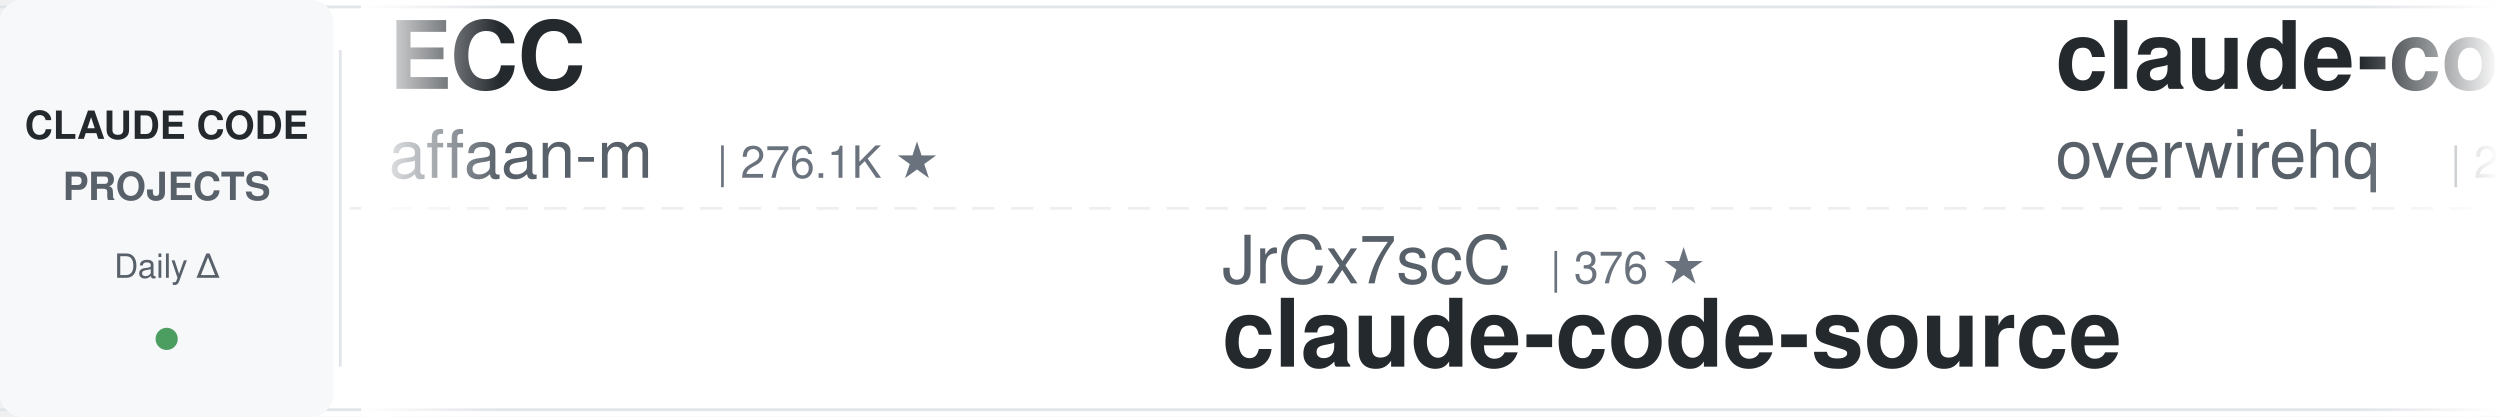
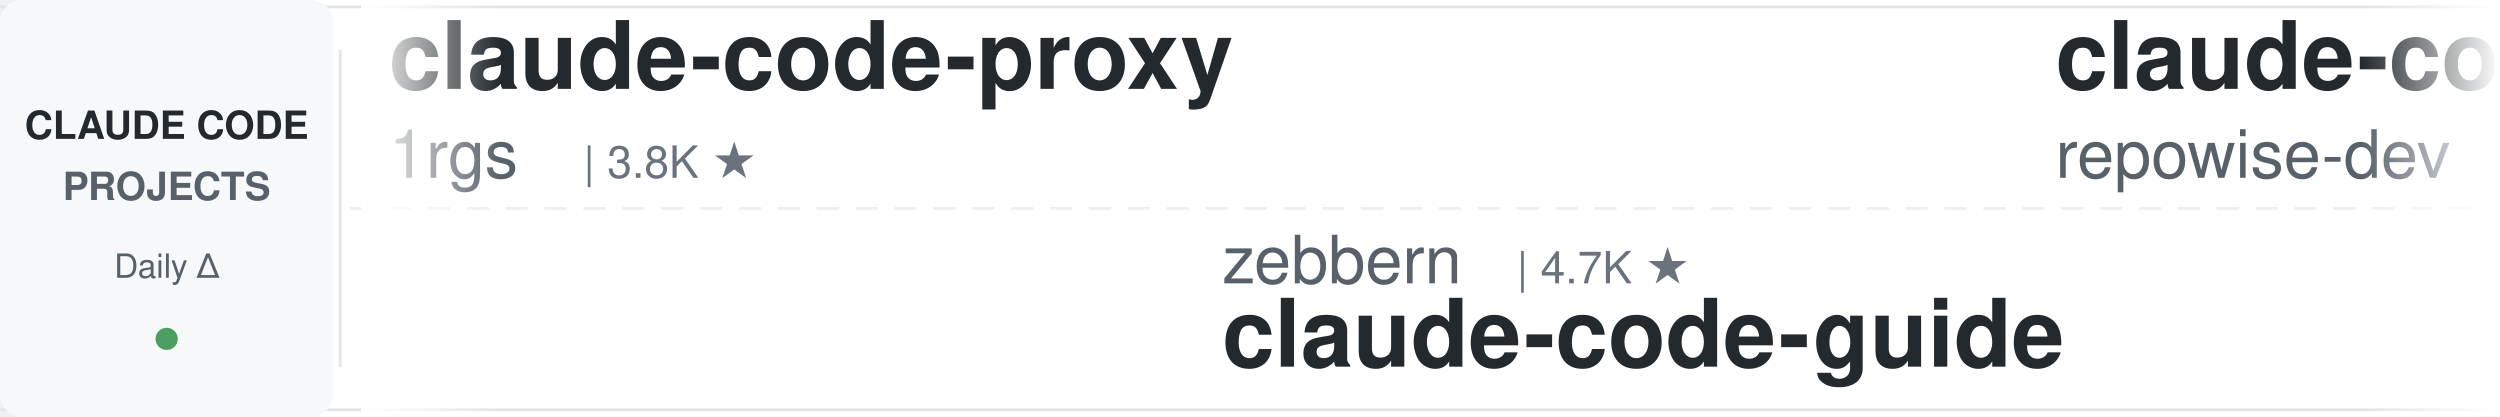
<svg xmlns="http://www.w3.org/2000/svg" width="900" height="150">
  <defs>
    <linearGradient id="leftFade" x1="0%" y1="0%" x2="100%" y2="0%">
      <stop offset="0%" style="stop-color:#ffffff;stop-opacity:1" />
      <stop offset="100%" style="stop-color:#ffffff;stop-opacity:0" />
    </linearGradient>
    <linearGradient id="rightFade" x1="0%" y1="0%" x2="100%" y2="0%">
      <stop offset="0%" style="stop-color:#ffffff;stop-opacity:0" />
      <stop offset="100%" style="stop-color:#ffffff;stop-opacity:1" />
    </linearGradient>
  </defs>
  <rect width="900" height="150" fill="#ffffff" rx="8" />
  <rect x="0" y="2" width="900" height="1" fill="#e1e4e8" />
  <rect x="0" y="147" width="900" height="1" fill="#e1e4e8" />
  <line x1="0" y1="75" x2="900" y2="75" stroke="#e1e4e8" stroke-width="1" stroke-dasharray="8 6" opacity="0.6" />
  <rect x="0" y="0" width="120" height="150" fill="#f6f8fa" rx="8" />
  <text x="60" y="50" font-family="-apple-system, BlinkMacSystemFont, 'Segoe UI', Helvetica, Arial, sans-serif" font-size="14" font-weight="600" fill="#24292e" text-anchor="middle">CLAUDE CODE</text>
  <text x="60" y="72" font-family="-apple-system, BlinkMacSystemFont, 'Segoe UI', Helvetica, Arial, sans-serif" font-size="14" font-weight="600" fill="#586069" text-anchor="middle">PROJECTS</text>
  <text x="60" y="100" font-family="-apple-system, BlinkMacSystemFont, 'Segoe UI', Helvetica, Arial, sans-serif" font-size="12" font-weight="500" fill="#586069" text-anchor="middle">Daily Δ</text>
  <circle cx="60" cy="122" r="4" fill="#22863a" opacity="0.8" />
  <rect x="122" y="18" width="1" height="114" fill="#e1e4e8" />
  <clipPath id="tickerClip">
    <rect x="130" y="0" width="770" height="150" />
  </clipPath>
  <g clip-path="url(#tickerClip)">
    <g id="tickerItems">
      <animateTransform attributeName="transform" attributeType="XML" type="translate" from="0 0" to="-3000 0" dur="54s" repeatCount="indefinite" />
      <g transform="translate(0, 0)">
-         <text x="140" y="32" font-family="-apple-system, BlinkMacSystemFont, 'Segoe UI', Helvetica, Arial, sans-serif" font-size="34" font-weight="600" fill="#24292e">ECC</text>
-         <text x="140" y="64" font-family="-apple-system, BlinkMacSystemFont, 'Segoe UI', Helvetica, Arial, sans-serif" font-size="24" font-weight="400" fill="#586069">affaan-m</text>
-         <text x="258" y="64" font-family="-apple-system, BlinkMacSystemFont, 'Segoe UI', Helvetica, Arial, sans-serif" font-size="16" font-weight="500" fill="#6a737d">| 276.1K ★</text>
+         <text x="140" y="32" font-family="-apple-system, BlinkMacSystemFont, 'Segoe UI', Helvetica, Arial, sans-serif" font-size="34" font-weight="600" fill="#24292e">claude-code-proxy</text>
+         <text x="140" y="64" font-family="-apple-system, BlinkMacSystemFont, 'Segoe UI', Helvetica, Arial, sans-serif" font-size="24" font-weight="400" fill="#586069">1rgs</text>
+         <text x="210" y="64" font-family="-apple-system, BlinkMacSystemFont, 'Segoe UI', Helvetica, Arial, sans-serif" font-size="16" font-weight="500" fill="#6a737d">| 3.8K ★</text>
      </g>
      <g transform="translate(300, 0)">
-         <text x="140" y="102" font-family="-apple-system, BlinkMacSystemFont, 'Segoe UI', Helvetica, Arial, sans-serif" font-size="24" font-weight="400" fill="#586069">JrCx7scC</text>
-         <text x="258" y="102" font-family="-apple-system, BlinkMacSystemFont, 'Segoe UI', Helvetica, Arial, sans-serif" font-size="16" font-weight="500" fill="#6a737d">| 376 ★</text>
-         <text x="140" y="132" font-family="-apple-system, BlinkMacSystemFont, 'Segoe UI', Helvetica, Arial, sans-serif" font-size="34" font-weight="600" fill="#24292e">claude-code-source</text>
+         <text x="140" y="102" font-family="-apple-system, BlinkMacSystemFont, 'Segoe UI', Helvetica, Arial, sans-serif" font-size="24" font-weight="400" fill="#586069">zebbern</text>
+         <text x="246" y="102" font-family="-apple-system, BlinkMacSystemFont, 'Segoe UI', Helvetica, Arial, sans-serif" font-size="16" font-weight="500" fill="#6a737d">| 4.7K ★</text>
+         <text x="140" y="132" font-family="-apple-system, BlinkMacSystemFont, 'Segoe UI', Helvetica, Arial, sans-serif" font-size="34" font-weight="600" fill="#24292e">claude-code-guide</text>
      </g>
      <g transform="translate(600, 0)">
-         <text x="140" y="32" font-family="-apple-system, BlinkMacSystemFont, 'Segoe UI', Helvetica, Arial, sans-serif" font-size="34" font-weight="600" fill="#24292e">claude-code-telegram</text>
-         <text x="140" y="64" font-family="-apple-system, BlinkMacSystemFont, 'Segoe UI', Helvetica, Arial, sans-serif" font-size="24" font-weight="400" fill="#586069">overwirehq</text>
-         <text x="282" y="64" font-family="-apple-system, BlinkMacSystemFont, 'Segoe UI', Helvetica, Arial, sans-serif" font-size="16" font-weight="500" fill="#6a737d">| 2.8K ★</text>
+         <text x="140" y="32" font-family="-apple-system, BlinkMacSystemFont, 'Segoe UI', Helvetica, Arial, sans-serif" font-size="34" font-weight="600" fill="#24292e">claude-code-prompts</text>
+         <text x="140" y="64" font-family="-apple-system, BlinkMacSystemFont, 'Segoe UI', Helvetica, Arial, sans-serif" font-size="24" font-weight="400" fill="#586069">repowise-dev</text>
+         <text x="306" y="64" font-family="-apple-system, BlinkMacSystemFont, 'Segoe UI', Helvetica, Arial, sans-serif" font-size="16" font-weight="500" fill="#6a737d">| 1.2K ★</text>
      </g>
      <g transform="translate(900, 0)">
-         <text x="140" y="102" font-family="-apple-system, BlinkMacSystemFont, 'Segoe UI', Helvetica, Arial, sans-serif" font-size="24" font-weight="400" fill="#586069">kodu-ai</text>
-         <text x="246" y="102" font-family="-apple-system, BlinkMacSystemFont, 'Segoe UI', Helvetica, Arial, sans-serif" font-size="16" font-weight="500" fill="#6a737d">| 5.2K ★</text>
-         <text x="140" y="132" font-family="-apple-system, BlinkMacSystemFont, 'Segoe UI', Helvetica, Arial, sans-serif" font-size="34" font-weight="600" fill="#24292e">claude-coder</text>
+         <text x="140" y="102" font-family="-apple-system, BlinkMacSystemFont, 'Segoe UI', Helvetica, Arial, sans-serif" font-size="24" font-weight="400" fill="#586069">disler</text>
+         <text x="234" y="102" font-family="-apple-system, BlinkMacSystemFont, 'Segoe UI', Helvetica, Arial, sans-serif" font-size="16" font-weight="500" fill="#6a737d">| 1.7K ★</text>
+         <text x="140" y="132" font-family="-apple-system, BlinkMacSystemFont, 'Segoe UI', Helvetica, Arial, sans-serif" font-size="34" font-weight="600" fill="#24292e">pi-vs-claude-code</text>
      </g>
      <g transform="translate(1200, 0)">
-         <text x="140" y="32" font-family="-apple-system, BlinkMacSystemFont, 'Segoe UI', Helvetica, Arial, sans-serif" font-size="34" font-weight="600" fill="#24292e">claude-code-cheat-sheet</text>
-         <text x="140" y="64" font-family="-apple-system, BlinkMacSystemFont, 'Segoe UI', Helvetica, Arial, sans-serif" font-size="24" font-weight="400" fill="#586069">Njengah</text>
-         <text x="246" y="64" font-family="-apple-system, BlinkMacSystemFont, 'Segoe UI', Helvetica, Arial, sans-serif" font-size="16" font-weight="500" fill="#6a737d">| 1.9K ★</text>
-       </g>
-       <g transform="translate(1500, 0)">
-         <text x="140" y="102" font-family="-apple-system, BlinkMacSystemFont, 'Segoe UI', Helvetica, Arial, sans-serif" font-size="24" font-weight="400" fill="#586069">nicedreamzapp</text>
-         <text x="318" y="102" font-family="-apple-system, BlinkMacSystemFont, 'Segoe UI', Helvetica, Arial, sans-serif" font-size="16" font-weight="500" fill="#6a737d">| 3.3K ★</text>
-         <text x="140" y="132" font-family="-apple-system, BlinkMacSystemFont, 'Segoe UI', Helvetica, Arial, sans-serif" font-size="34" font-weight="600" fill="#24292e">claude-code-local</text>
-       </g>
-       <g transform="translate(1800, 0)">
        <text x="140" y="32" font-family="-apple-system, BlinkMacSystemFont, 'Segoe UI', Helvetica, Arial, sans-serif" font-size="34" font-weight="600" fill="#24292e">claude-code-video-toolki...</text>
        <text x="140" y="64" font-family="-apple-system, BlinkMacSystemFont, 'Segoe UI', Helvetica, Arial, sans-serif" font-size="24" font-weight="400" fill="#586069">digitalsamba</text>
        <text x="306" y="64" font-family="-apple-system, BlinkMacSystemFont, 'Segoe UI', Helvetica, Arial, sans-serif" font-size="16" font-weight="500" fill="#6a737d">| 2.2K ★</text>
      </g>
+       <g transform="translate(1500, 0)">
+         <text x="140" y="102" font-family="-apple-system, BlinkMacSystemFont, 'Segoe UI', Helvetica, Arial, sans-serif" font-size="24" font-weight="400" fill="#586069">Piebald-AI</text>
+         <text x="282" y="102" font-family="-apple-system, BlinkMacSystemFont, 'Segoe UI', Helvetica, Arial, sans-serif" font-size="16" font-weight="500" fill="#6a737d">| 12.9K ★</text>
+         <text x="140" y="132" font-family="-apple-system, BlinkMacSystemFont, 'Segoe UI', Helvetica, Arial, sans-serif" font-size="34" font-weight="600" fill="#24292e">claude-code-system-promp...</text>
+       </g>
+       <g transform="translate(1800, 0)">
+         <text x="140" y="32" font-family="-apple-system, BlinkMacSystemFont, 'Segoe UI', Helvetica, Arial, sans-serif" font-size="34" font-weight="600" fill="#24292e">awesome-claude-code-tool...</text>
+         <text x="140" y="64" font-family="-apple-system, BlinkMacSystemFont, 'Segoe UI', Helvetica, Arial, sans-serif" font-size="24" font-weight="400" fill="#586069">rohitg00</text>
+         <text x="258" y="64" font-family="-apple-system, BlinkMacSystemFont, 'Segoe UI', Helvetica, Arial, sans-serif" font-size="16" font-weight="500" fill="#6a737d">| 2.7K ★</text>
+       </g>
      <g transform="translate(2100, 0)">
-         <text x="140" y="102" font-family="-apple-system, BlinkMacSystemFont, 'Segoe UI', Helvetica, Arial, sans-serif" font-size="24" font-weight="400" fill="#586069">krusemediallc</text>
-         <text x="318" y="102" font-family="-apple-system, BlinkMacSystemFont, 'Segoe UI', Helvetica, Arial, sans-serif" font-size="16" font-weight="500" fill="#6a737d">| 1.6K ★</text>
-         <text x="140" y="132" font-family="-apple-system, BlinkMacSystemFont, 'Segoe UI', Helvetica, Arial, sans-serif" font-size="34" font-weight="600" fill="#24292e">arcads-claude-code</text>
+         <text x="140" y="102" font-family="-apple-system, BlinkMacSystemFont, 'Segoe UI', Helvetica, Arial, sans-serif" font-size="24" font-weight="400" fill="#586069">lintsinghua</text>
+         <text x="294" y="102" font-family="-apple-system, BlinkMacSystemFont, 'Segoe UI', Helvetica, Arial, sans-serif" font-size="16" font-weight="500" fill="#6a737d">| 4.3K ★</text>
+         <text x="140" y="132" font-family="-apple-system, BlinkMacSystemFont, 'Segoe UI', Helvetica, Arial, sans-serif" font-size="34" font-weight="600" fill="#24292e">claude-code-book</text>
      </g>
      <g transform="translate(2400, 0)">
-         <text x="140" y="32" font-family="-apple-system, BlinkMacSystemFont, 'Segoe UI', Helvetica, Arial, sans-serif" font-size="34" font-weight="600" fill="#24292e">awesome-claude-code-suba...</text>
-         <text x="140" y="64" font-family="-apple-system, BlinkMacSystemFont, 'Segoe UI', Helvetica, Arial, sans-serif" font-size="24" font-weight="400" fill="#586069">VoltAgent</text>
-         <text x="270" y="64" font-family="-apple-system, BlinkMacSystemFont, 'Segoe UI', Helvetica, Arial, sans-serif" font-size="16" font-weight="500" fill="#6a737d">| 25.6K ★</text>
+         <text x="140" y="32" font-family="-apple-system, BlinkMacSystemFont, 'Segoe UI', Helvetica, Arial, sans-serif" font-size="34" font-weight="600" fill="#24292e">awesome-claude-code-plug...</text>
+         <text x="140" y="64" font-family="-apple-system, BlinkMacSystemFont, 'Segoe UI', Helvetica, Arial, sans-serif" font-size="24" font-weight="400" fill="#586069">ccplugins</text>
+         <text x="270" y="64" font-family="-apple-system, BlinkMacSystemFont, 'Segoe UI', Helvetica, Arial, sans-serif" font-size="16" font-weight="500" fill="#6a737d">| 970 ★</text>
      </g>
      <g transform="translate(2700, 0)">
-         <text x="140" y="102" font-family="-apple-system, BlinkMacSystemFont, 'Segoe UI', Helvetica, Arial, sans-serif" font-size="24" font-weight="400" fill="#586069">Yuyz0112</text>
-         <text x="258" y="102" font-family="-apple-system, BlinkMacSystemFont, 'Segoe UI', Helvetica, Arial, sans-serif" font-size="16" font-weight="500" fill="#6a737d">| 2.4K ★</text>
-         <text x="140" y="132" font-family="-apple-system, BlinkMacSystemFont, 'Segoe UI', Helvetica, Arial, sans-serif" font-size="34" font-weight="600" fill="#24292e">claude-code-reverse</text>
+         <text x="140" y="102" font-family="-apple-system, BlinkMacSystemFont, 'Segoe UI', Helvetica, Arial, sans-serif" font-size="24" font-weight="400" fill="#586069">anthropics</text>
+         <text x="282" y="102" font-family="-apple-system, BlinkMacSystemFont, 'Segoe UI', Helvetica, Arial, sans-serif" font-size="16" font-weight="500" fill="#6a737d">| 9.5K ★</text>
+         <text x="140" y="132" font-family="-apple-system, BlinkMacSystemFont, 'Segoe UI', Helvetica, Arial, sans-serif" font-size="34" font-weight="600" fill="#24292e">claude-code-action</text>
      </g>
      <g transform="translate(3000, 0)">
-         <text x="140" y="32" font-family="-apple-system, BlinkMacSystemFont, 'Segoe UI', Helvetica, Arial, sans-serif" font-size="34" font-weight="600" fill="#24292e">ECC</text>
-         <text x="140" y="64" font-family="-apple-system, BlinkMacSystemFont, 'Segoe UI', Helvetica, Arial, sans-serif" font-size="24" font-weight="400" fill="#586069">affaan-m</text>
-         <text x="258" y="64" font-family="-apple-system, BlinkMacSystemFont, 'Segoe UI', Helvetica, Arial, sans-serif" font-size="16" font-weight="500" fill="#6a737d">| 276.1K ★</text>
+         <text x="140" y="32" font-family="-apple-system, BlinkMacSystemFont, 'Segoe UI', Helvetica, Arial, sans-serif" font-size="34" font-weight="600" fill="#24292e">claude-code-proxy</text>
+         <text x="140" y="64" font-family="-apple-system, BlinkMacSystemFont, 'Segoe UI', Helvetica, Arial, sans-serif" font-size="24" font-weight="400" fill="#586069">1rgs</text>
+         <text x="210" y="64" font-family="-apple-system, BlinkMacSystemFont, 'Segoe UI', Helvetica, Arial, sans-serif" font-size="16" font-weight="500" fill="#6a737d">| 3.8K ★</text>
      </g>
      <g transform="translate(3300, 0)">
-         <text x="140" y="102" font-family="-apple-system, BlinkMacSystemFont, 'Segoe UI', Helvetica, Arial, sans-serif" font-size="24" font-weight="400" fill="#586069">JrCx7scC</text>
-         <text x="258" y="102" font-family="-apple-system, BlinkMacSystemFont, 'Segoe UI', Helvetica, Arial, sans-serif" font-size="16" font-weight="500" fill="#6a737d">| 376 ★</text>
-         <text x="140" y="132" font-family="-apple-system, BlinkMacSystemFont, 'Segoe UI', Helvetica, Arial, sans-serif" font-size="34" font-weight="600" fill="#24292e">claude-code-source</text>
+         <text x="140" y="102" font-family="-apple-system, BlinkMacSystemFont, 'Segoe UI', Helvetica, Arial, sans-serif" font-size="24" font-weight="400" fill="#586069">zebbern</text>
+         <text x="246" y="102" font-family="-apple-system, BlinkMacSystemFont, 'Segoe UI', Helvetica, Arial, sans-serif" font-size="16" font-weight="500" fill="#6a737d">| 4.7K ★</text>
+         <text x="140" y="132" font-family="-apple-system, BlinkMacSystemFont, 'Segoe UI', Helvetica, Arial, sans-serif" font-size="34" font-weight="600" fill="#24292e">claude-code-guide</text>
      </g>
      <g transform="translate(3600, 0)">
-         <text x="140" y="32" font-family="-apple-system, BlinkMacSystemFont, 'Segoe UI', Helvetica, Arial, sans-serif" font-size="34" font-weight="600" fill="#24292e">claude-code-telegram</text>
-         <text x="140" y="64" font-family="-apple-system, BlinkMacSystemFont, 'Segoe UI', Helvetica, Arial, sans-serif" font-size="24" font-weight="400" fill="#586069">overwirehq</text>
-         <text x="282" y="64" font-family="-apple-system, BlinkMacSystemFont, 'Segoe UI', Helvetica, Arial, sans-serif" font-size="16" font-weight="500" fill="#6a737d">| 2.8K ★</text>
+         <text x="140" y="32" font-family="-apple-system, BlinkMacSystemFont, 'Segoe UI', Helvetica, Arial, sans-serif" font-size="34" font-weight="600" fill="#24292e">claude-code-prompts</text>
+         <text x="140" y="64" font-family="-apple-system, BlinkMacSystemFont, 'Segoe UI', Helvetica, Arial, sans-serif" font-size="24" font-weight="400" fill="#586069">repowise-dev</text>
+         <text x="306" y="64" font-family="-apple-system, BlinkMacSystemFont, 'Segoe UI', Helvetica, Arial, sans-serif" font-size="16" font-weight="500" fill="#6a737d">| 1.2K ★</text>
      </g>
      <g transform="translate(3900, 0)">
-         <text x="140" y="102" font-family="-apple-system, BlinkMacSystemFont, 'Segoe UI', Helvetica, Arial, sans-serif" font-size="24" font-weight="400" fill="#586069">kodu-ai</text>
-         <text x="246" y="102" font-family="-apple-system, BlinkMacSystemFont, 'Segoe UI', Helvetica, Arial, sans-serif" font-size="16" font-weight="500" fill="#6a737d">| 5.2K ★</text>
-         <text x="140" y="132" font-family="-apple-system, BlinkMacSystemFont, 'Segoe UI', Helvetica, Arial, sans-serif" font-size="34" font-weight="600" fill="#24292e">claude-coder</text>
+         <text x="140" y="102" font-family="-apple-system, BlinkMacSystemFont, 'Segoe UI', Helvetica, Arial, sans-serif" font-size="24" font-weight="400" fill="#586069">disler</text>
+         <text x="234" y="102" font-family="-apple-system, BlinkMacSystemFont, 'Segoe UI', Helvetica, Arial, sans-serif" font-size="16" font-weight="500" fill="#6a737d">| 1.7K ★</text>
+         <text x="140" y="132" font-family="-apple-system, BlinkMacSystemFont, 'Segoe UI', Helvetica, Arial, sans-serif" font-size="34" font-weight="600" fill="#24292e">pi-vs-claude-code</text>
      </g>
    </g>
  </g>
  <rect x="130" y="0" width="50" height="150" fill="url(#leftFade)" />
  <rect x="850" y="0" width="50" height="150" fill="url(#rightFade)" />
</svg>
